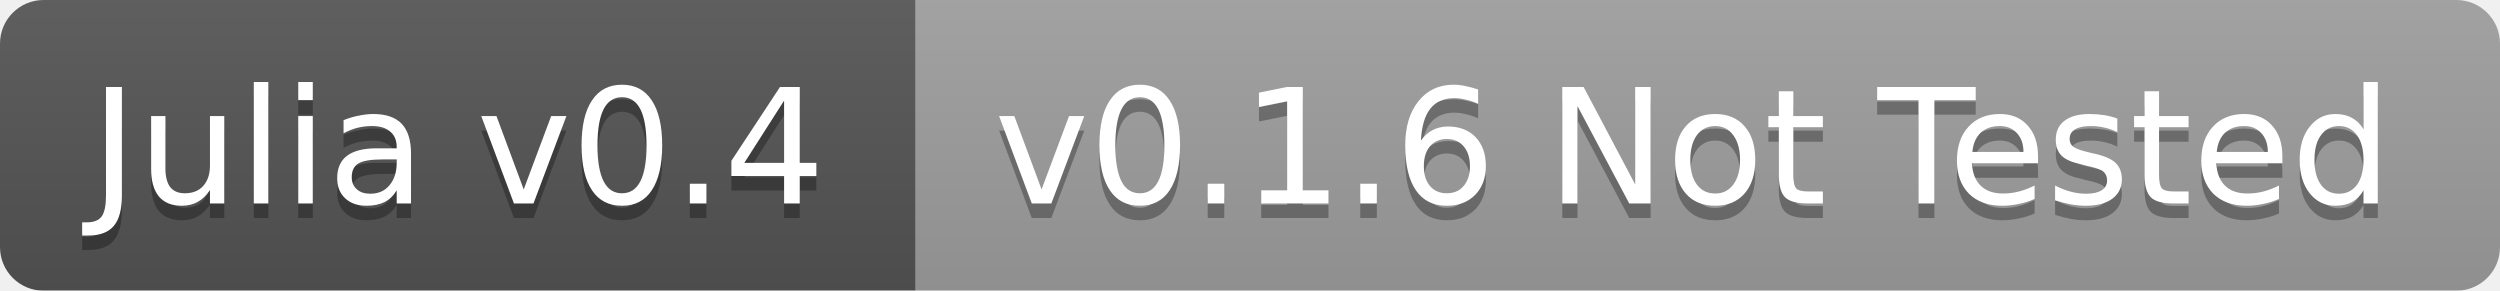
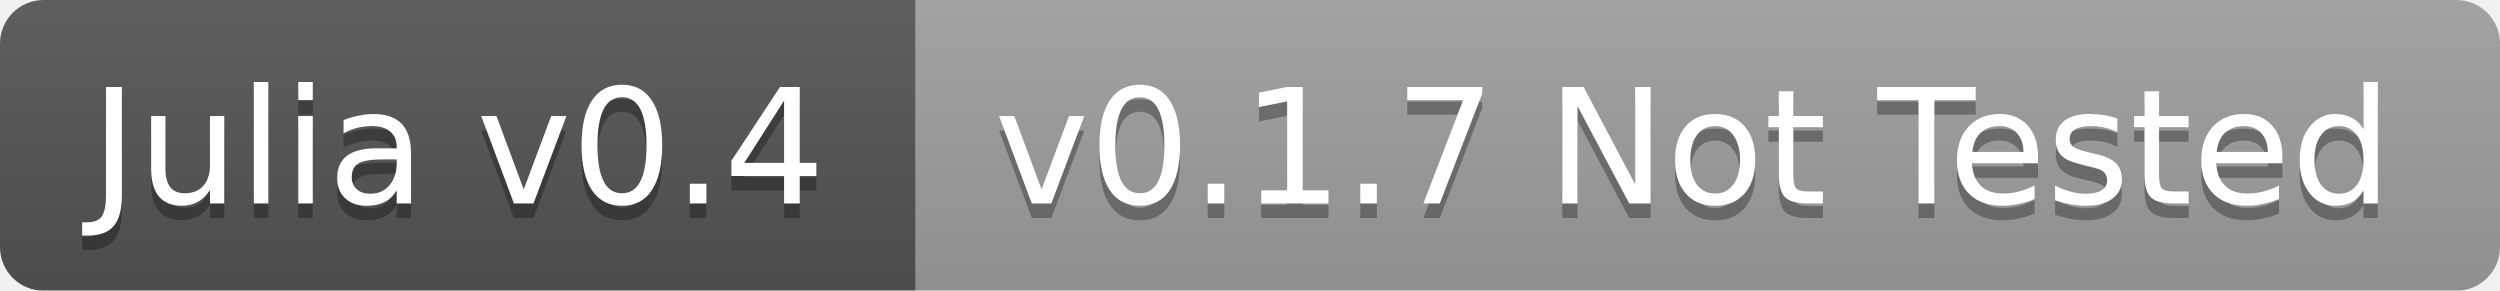
<svg xmlns="http://www.w3.org/2000/svg" width="172" height="20">
  <linearGradient id="b" x2="0" y2="100%">
    <stop offset="0" stop-color="#bbb" stop-opacity=".1" />
    <stop offset="1" stop-opacity=".1" />
  </linearGradient>
  <mask id="a">
    <rect width="172" height="20" rx="3" fill="#fff" />
  </mask>
  <g mask="url(#a)">
    <path fill="#555" d="M0 0h63v20H0z" />
    <path fill="#9f9f9f" d="M63 0h109v20H63z" />
    <path fill="url(#b)" d="M0 0h172v20H0z" />
  </g>
  <g fill="#fff" text-anchor="middle" font-family="DejaVu Sans,Verdana,Geneva,sans-serif" font-size="11">
    <text x="31.5" y="15" fill="#010101" fill-opacity=".3">Julia v0.4</text>
    <text x="31.5" y="14">Julia v0.4</text>
-     <text x="116.5" y="15" fill="#010101" fill-opacity=".3">v0.1.6 Not Tested</text>
-     <text x="116.5" y="14">v0.1.6 Not Tested</text>
+     <text x="116.5" y="15" fill="#010101" fill-opacity=".3">v0.1.7 Not Tested</text>
+     <text x="116.5" y="14">v0.1.7 Not Tested</text>
  </g>
</svg>
